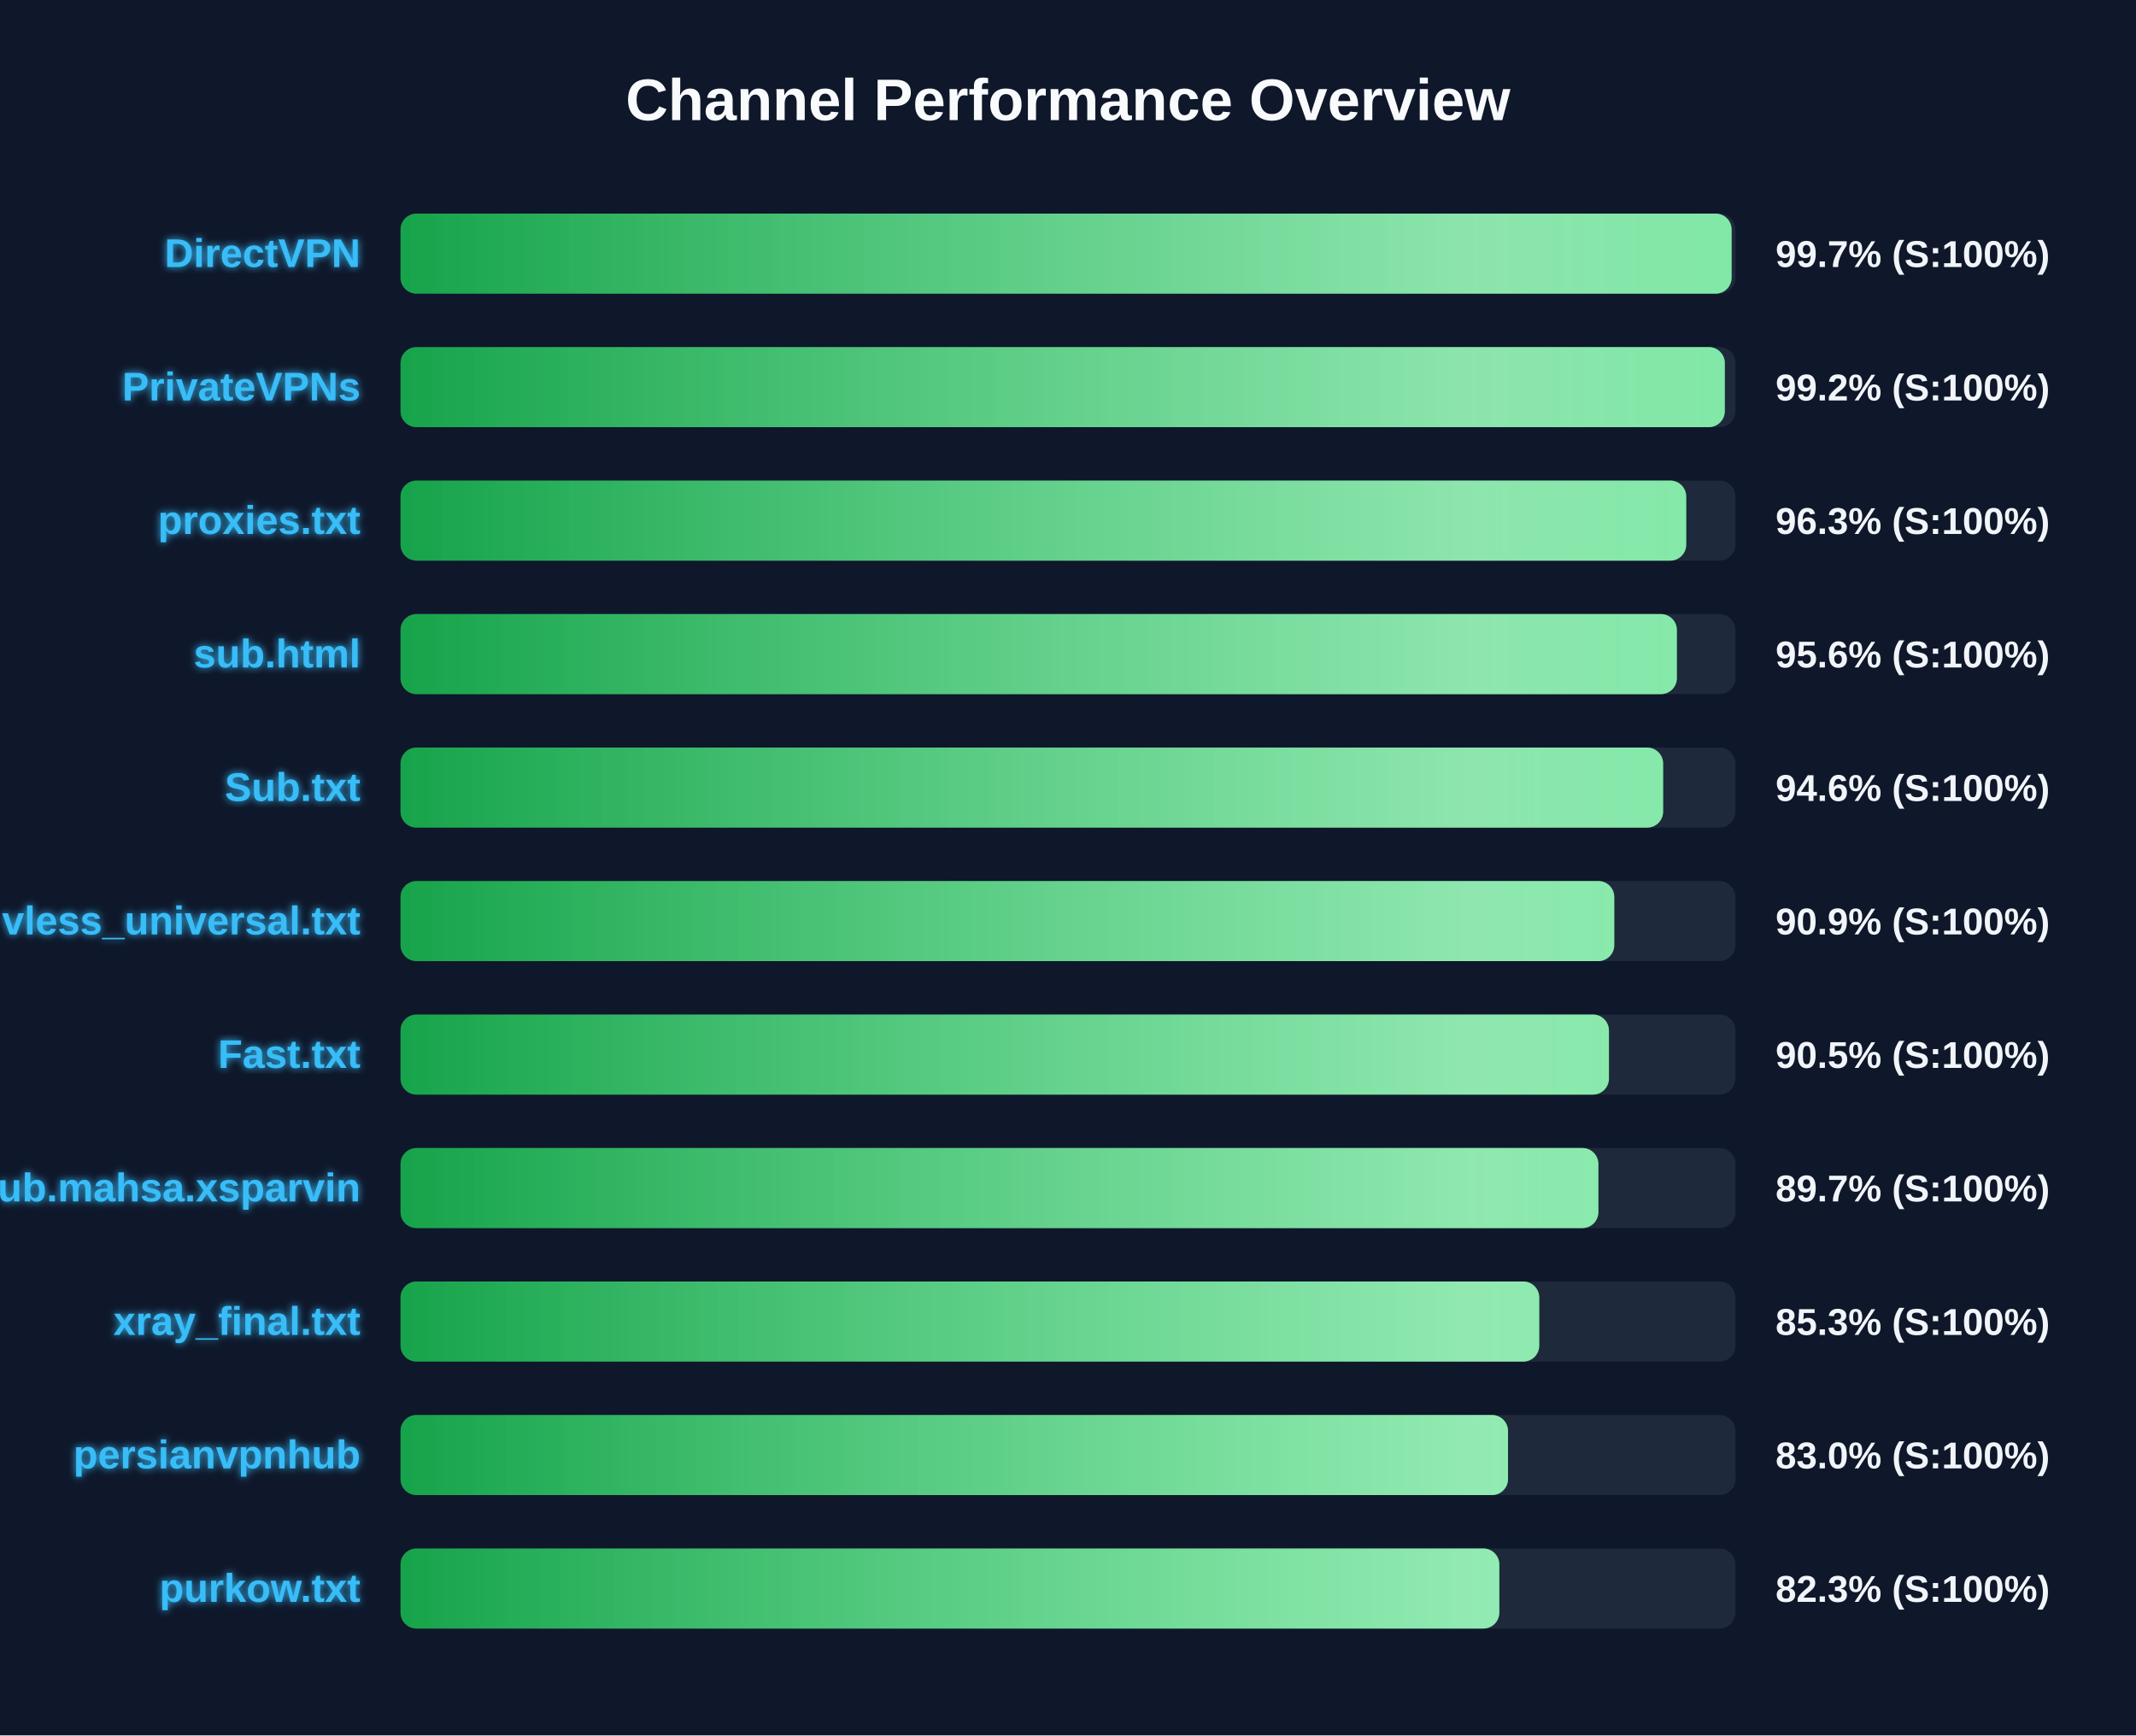
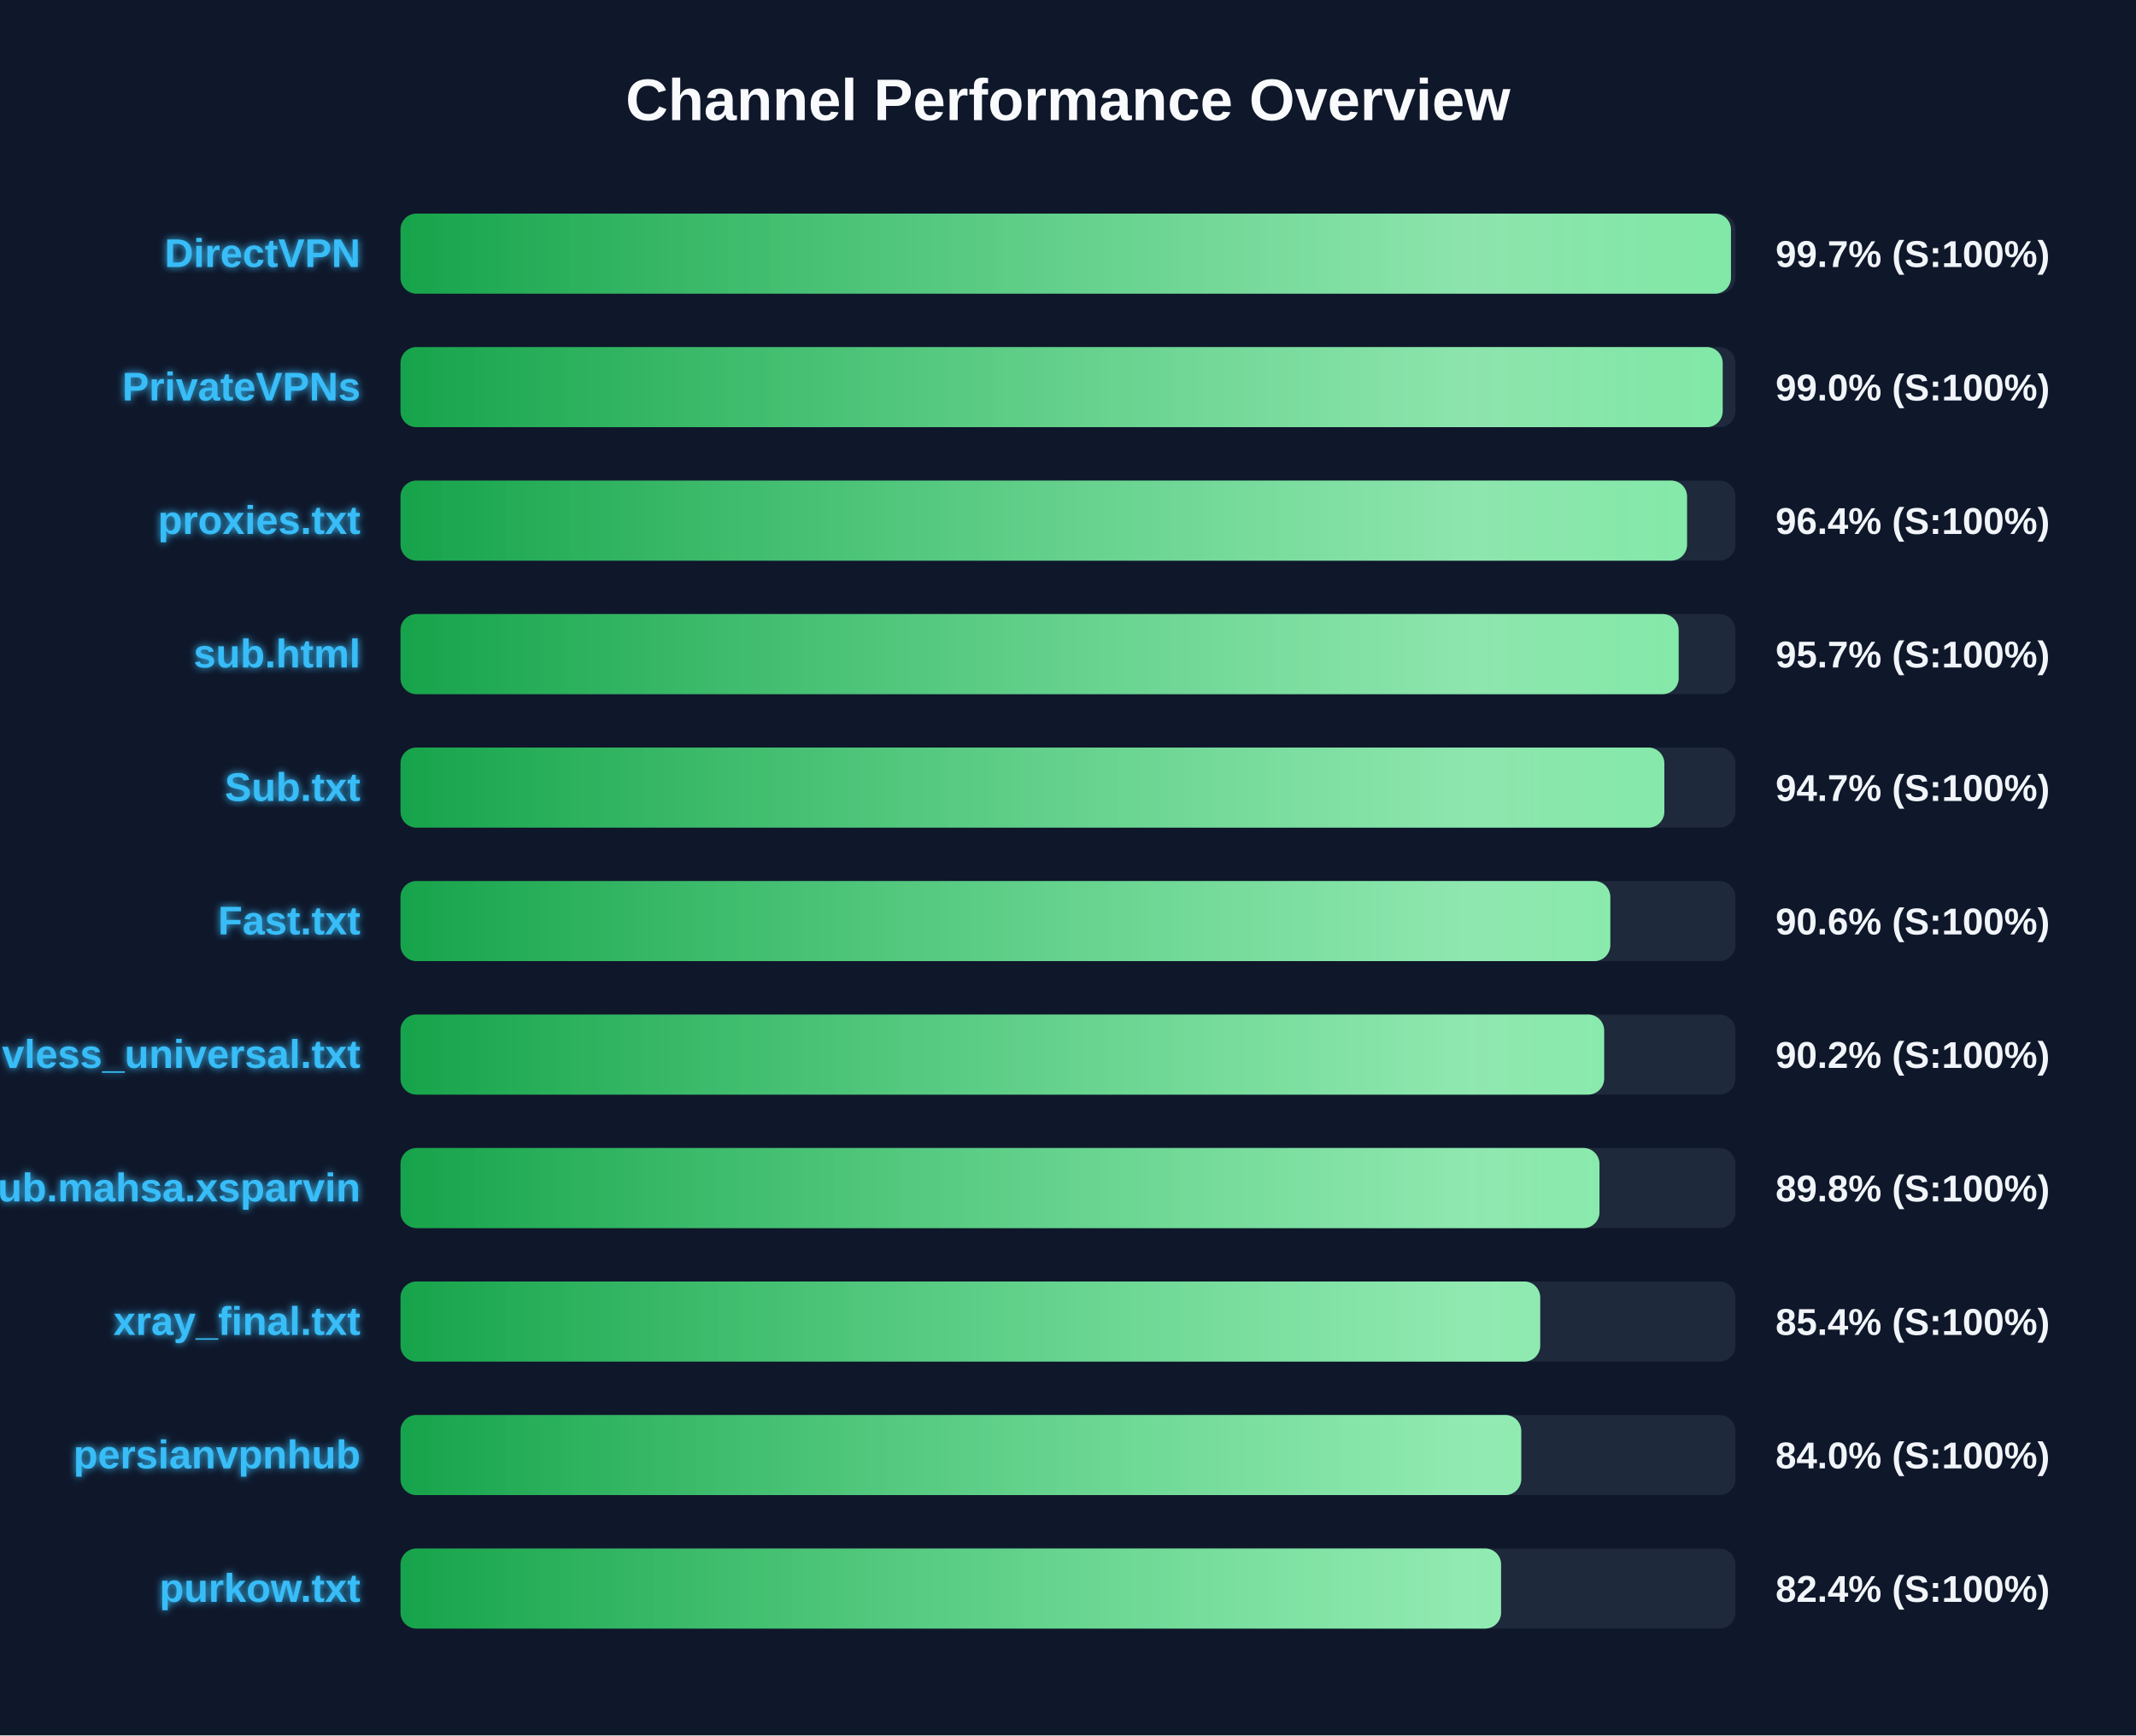
<svg xmlns="http://www.w3.org/2000/svg" width="800" height="650" version="1.1">
  <defs>
    <linearGradient id="grad-green" x1="0%" y1="0%" x2="100%" y2="0%">
      <stop offset="0%" stop-color="#16a34a" />
      <stop offset="100%" stop-color="#4ade80" />
    </linearGradient>
    <linearGradient id="grad-yellow" x1="0%" y1="0%" x2="100%" y2="0%">
      <stop offset="0%" stop-color="#ca8a04" />
      <stop offset="100%" stop-color="#fde047" />
    </linearGradient>
    <linearGradient id="grad-red" x1="0%" y1="0%" x2="100%" y2="0%">
      <stop offset="0%" stop-color="#dc2626" />
      <stop offset="100%" stop-color="#f87171" />
    </linearGradient>
    <linearGradient id="shimmer" x1="0%" y1="0%" x2="100%" y2="0%">
      <stop offset="0%" stop-color="rgba(255,255,255,0)" />
      <stop offset="50%" stop-color="rgba(255,255,255,0.4)" />
      <stop offset="100%" stop-color="rgba(255,255,255,0)" />
    </linearGradient>
    <filter id="glow" x="-20%" y="-20%" width="140%" height="140%">
      <feGaussianBlur stdDeviation="1.5" result="blur" />
      <feComposite in="SourceGraphic" in2="blur" operator="over" />
    </filter>
  </defs>
  <style>
        .bg-rect { fill: #0f172a; }
        .title { font: bold 22px 'Segoe UI', Arial, sans-serif; fill: #f8fafc; }
        .row { font: bold 15px 'Segoe UI', Arial, sans-serif; fill: #38bdf8; filter: url(#glow); }
        .score { font: bold 14px 'Segoe UI', Arial, sans-serif; fill: #f1f5f9; }
        @keyframes shimmer-anim {
            0% { transform: translateX(-100%); }
            100% { transform: translateX(200%); }
        }
        .shimmer-rect {
            animation: shimmer-anim 2.5s infinite linear;
        }
    </style>
  <rect width="100%" height="100%" class="bg-rect" />
  <text x="400" y="45" text-anchor="middle" class="title">Channel Performance Overview</text>
  <rect x="150" y="80" width="500" height="30" fill="#1e293b" rx="6" />
  <clipPath id="clip-0">
-     <rect x="150" y="80" width="498.55" height="30" rx="6" />
+     <rect x="150" y="80" width="498.3" height="30" rx="6" />
  </clipPath>
-   <rect x="150" y="80" width="498.55" height="30" fill="url(#grad-green)" rx="6" />
+   <rect x="150" y="80" width="498.3" height="30" fill="url(#grad-green)" rx="6" />
  <g clip-path="url(#clip-0)">
    <rect x="150" y="80" width="100%" height="30" fill="url(#shimmer)" class="shimmer-rect" />
  </g>
  <text x="135" y="100" text-anchor="end" class="row">DirectVPN</text>
  <text x="665" y="100" text-anchor="start" class="score">99.7% (S:100%)</text>
  <rect x="150" y="130" width="500" height="30" fill="#1e293b" rx="6" />
  <clipPath id="clip-1">
-     <rect x="150" y="130" width="496.0" height="30" rx="6" />
+     <rect x="150" y="130" width="495.2" height="30" rx="6" />
  </clipPath>
-   <rect x="150" y="130" width="496.0" height="30" fill="url(#grad-green)" rx="6" />
+   <rect x="150" y="130" width="495.2" height="30" fill="url(#grad-green)" rx="6" />
  <g clip-path="url(#clip-1)">
    <rect x="150" y="130" width="100%" height="30" fill="url(#shimmer)" class="shimmer-rect" />
  </g>
  <text x="135" y="150" text-anchor="end" class="row">PrivateVPNs</text>
-   <text x="665" y="150" text-anchor="start" class="score">99.2% (S:100%)</text>
+   <text x="665" y="150" text-anchor="start" class="score">99.0% (S:100%)</text>
  <rect x="150" y="180" width="500" height="30" fill="#1e293b" rx="6" />
  <clipPath id="clip-2">
-     <rect x="150" y="180" width="481.55" height="30" rx="6" />
+     <rect x="150" y="180" width="481.85" height="30" rx="6" />
  </clipPath>
-   <rect x="150" y="180" width="481.55" height="30" fill="url(#grad-green)" rx="6" />
+   <rect x="150" y="180" width="481.85" height="30" fill="url(#grad-green)" rx="6" />
  <g clip-path="url(#clip-2)">
    <rect x="150" y="180" width="100%" height="30" fill="url(#shimmer)" class="shimmer-rect" />
  </g>
  <text x="135" y="200" text-anchor="end" class="row">proxies.txt</text>
-   <text x="665" y="200" text-anchor="start" class="score">96.3% (S:100%)</text>
+   <text x="665" y="200" text-anchor="start" class="score">96.4% (S:100%)</text>
  <rect x="150" y="230" width="500" height="30" fill="#1e293b" rx="6" />
  <clipPath id="clip-3">
-     <rect x="150" y="230" width="478.05" height="30" rx="6" />
+     <rect x="150" y="230" width="478.7" height="30" rx="6" />
  </clipPath>
-   <rect x="150" y="230" width="478.05" height="30" fill="url(#grad-green)" rx="6" />
+   <rect x="150" y="230" width="478.7" height="30" fill="url(#grad-green)" rx="6" />
  <g clip-path="url(#clip-3)">
    <rect x="150" y="230" width="100%" height="30" fill="url(#shimmer)" class="shimmer-rect" />
  </g>
  <text x="135" y="250" text-anchor="end" class="row">sub.html</text>
-   <text x="665" y="250" text-anchor="start" class="score">95.6% (S:100%)</text>
+   <text x="665" y="250" text-anchor="start" class="score">95.7% (S:100%)</text>
  <rect x="150" y="280" width="500" height="30" fill="#1e293b" rx="6" />
  <clipPath id="clip-4">
-     <rect x="150" y="280" width="472.9" height="30" rx="6" />
+     <rect x="150" y="280" width="473.35" height="30" rx="6" />
  </clipPath>
-   <rect x="150" y="280" width="472.9" height="30" fill="url(#grad-green)" rx="6" />
+   <rect x="150" y="280" width="473.35" height="30" fill="url(#grad-green)" rx="6" />
  <g clip-path="url(#clip-4)">
    <rect x="150" y="280" width="100%" height="30" fill="url(#shimmer)" class="shimmer-rect" />
  </g>
  <text x="135" y="300" text-anchor="end" class="row">Sub.txt</text>
-   <text x="665" y="300" text-anchor="start" class="score">94.6% (S:100%)</text>
+   <text x="665" y="300" text-anchor="start" class="score">94.7% (S:100%)</text>
  <rect x="150" y="330" width="500" height="30" fill="#1e293b" rx="6" />
  <clipPath id="clip-5">
-     <rect x="150" y="330" width="454.6" height="30" rx="6" />
+     <rect x="150" y="330" width="453.1" height="30" rx="6" />
  </clipPath>
-   <rect x="150" y="330" width="454.6" height="30" fill="url(#grad-green)" rx="6" />
+   <rect x="150" y="330" width="453.1" height="30" fill="url(#grad-green)" rx="6" />
  <g clip-path="url(#clip-5)">
    <rect x="150" y="330" width="100%" height="30" fill="url(#shimmer)" class="shimmer-rect" />
  </g>
-   <text x="135" y="350" text-anchor="end" class="row">vless_universal.txt</text>
-   <text x="665" y="350" text-anchor="start" class="score">90.9% (S:100%)</text>
+   <text x="135" y="350" text-anchor="end" class="row">Fast.txt</text>
+   <text x="665" y="350" text-anchor="start" class="score">90.6% (S:100%)</text>
  <rect x="150" y="380" width="500" height="30" fill="#1e293b" rx="6" />
  <clipPath id="clip-6">
-     <rect x="150" y="380" width="452.6" height="30" rx="6" />
+     <rect x="150" y="380" width="450.8" height="30" rx="6" />
  </clipPath>
-   <rect x="150" y="380" width="452.6" height="30" fill="url(#grad-green)" rx="6" />
+   <rect x="150" y="380" width="450.8" height="30" fill="url(#grad-green)" rx="6" />
  <g clip-path="url(#clip-6)">
    <rect x="150" y="380" width="100%" height="30" fill="url(#shimmer)" class="shimmer-rect" />
  </g>
-   <text x="135" y="400" text-anchor="end" class="row">Fast.txt</text>
-   <text x="665" y="400" text-anchor="start" class="score">90.5% (S:100%)</text>
+   <text x="135" y="400" text-anchor="end" class="row">vless_universal.txt</text>
+   <text x="665" y="400" text-anchor="start" class="score">90.2% (S:100%)</text>
  <rect x="150" y="430" width="500" height="30" fill="#1e293b" rx="6" />
  <clipPath id="clip-7">
-     <rect x="150" y="430" width="448.65" height="30" rx="6" />
+     <rect x="150" y="430" width="449.05" height="30" rx="6" />
  </clipPath>
-   <rect x="150" y="430" width="448.65" height="30" fill="url(#grad-green)" rx="6" />
+   <rect x="150" y="430" width="449.05" height="30" fill="url(#grad-green)" rx="6" />
  <g clip-path="url(#clip-7)">
    <rect x="150" y="430" width="100%" height="30" fill="url(#shimmer)" class="shimmer-rect" />
  </g>
  <text x="135" y="450" text-anchor="end" class="row">Sub.mahsa.xsparvin</text>
-   <text x="665" y="450" text-anchor="start" class="score">89.7% (S:100%)</text>
+   <text x="665" y="450" text-anchor="start" class="score">89.8% (S:100%)</text>
  <rect x="150" y="480" width="500" height="30" fill="#1e293b" rx="6" />
  <clipPath id="clip-8">
-     <rect x="150" y="480" width="426.5" height="30" rx="6" />
+     <rect x="150" y="480" width="426.85" height="30" rx="6" />
  </clipPath>
-   <rect x="150" y="480" width="426.5" height="30" fill="url(#grad-green)" rx="6" />
+   <rect x="150" y="480" width="426.85" height="30" fill="url(#grad-green)" rx="6" />
  <g clip-path="url(#clip-8)">
    <rect x="150" y="480" width="100%" height="30" fill="url(#shimmer)" class="shimmer-rect" />
  </g>
  <text x="135" y="500" text-anchor="end" class="row">xray_final.txt</text>
-   <text x="665" y="500" text-anchor="start" class="score">85.3% (S:100%)</text>
+   <text x="665" y="500" text-anchor="start" class="score">85.4% (S:100%)</text>
  <rect x="150" y="530" width="500" height="30" fill="#1e293b" rx="6" />
  <clipPath id="clip-9">
-     <rect x="150" y="530" width="414.8" height="30" rx="6" />
+     <rect x="150" y="530" width="419.75" height="30" rx="6" />
  </clipPath>
-   <rect x="150" y="530" width="414.8" height="30" fill="url(#grad-green)" rx="6" />
+   <rect x="150" y="530" width="419.75" height="30" fill="url(#grad-green)" rx="6" />
  <g clip-path="url(#clip-9)">
    <rect x="150" y="530" width="100%" height="30" fill="url(#shimmer)" class="shimmer-rect" />
  </g>
  <text x="135" y="550" text-anchor="end" class="row">persianvpnhub</text>
-   <text x="665" y="550" text-anchor="start" class="score">83.0% (S:100%)</text>
+   <text x="665" y="550" text-anchor="start" class="score">84.0% (S:100%)</text>
  <rect x="150" y="580" width="500" height="30" fill="#1e293b" rx="6" />
  <clipPath id="clip-10">
-     <rect x="150" y="580" width="411.55" height="30" rx="6" />
+     <rect x="150" y="580" width="412.2" height="30" rx="6" />
  </clipPath>
-   <rect x="150" y="580" width="411.55" height="30" fill="url(#grad-green)" rx="6" />
+   <rect x="150" y="580" width="412.2" height="30" fill="url(#grad-green)" rx="6" />
  <g clip-path="url(#clip-10)">
    <rect x="150" y="580" width="100%" height="30" fill="url(#shimmer)" class="shimmer-rect" />
  </g>
  <text x="135" y="600" text-anchor="end" class="row">purkow.txt</text>
-   <text x="665" y="600" text-anchor="start" class="score">82.3% (S:100%)</text>
+   <text x="665" y="600" text-anchor="start" class="score">82.4% (S:100%)</text>
</svg>
